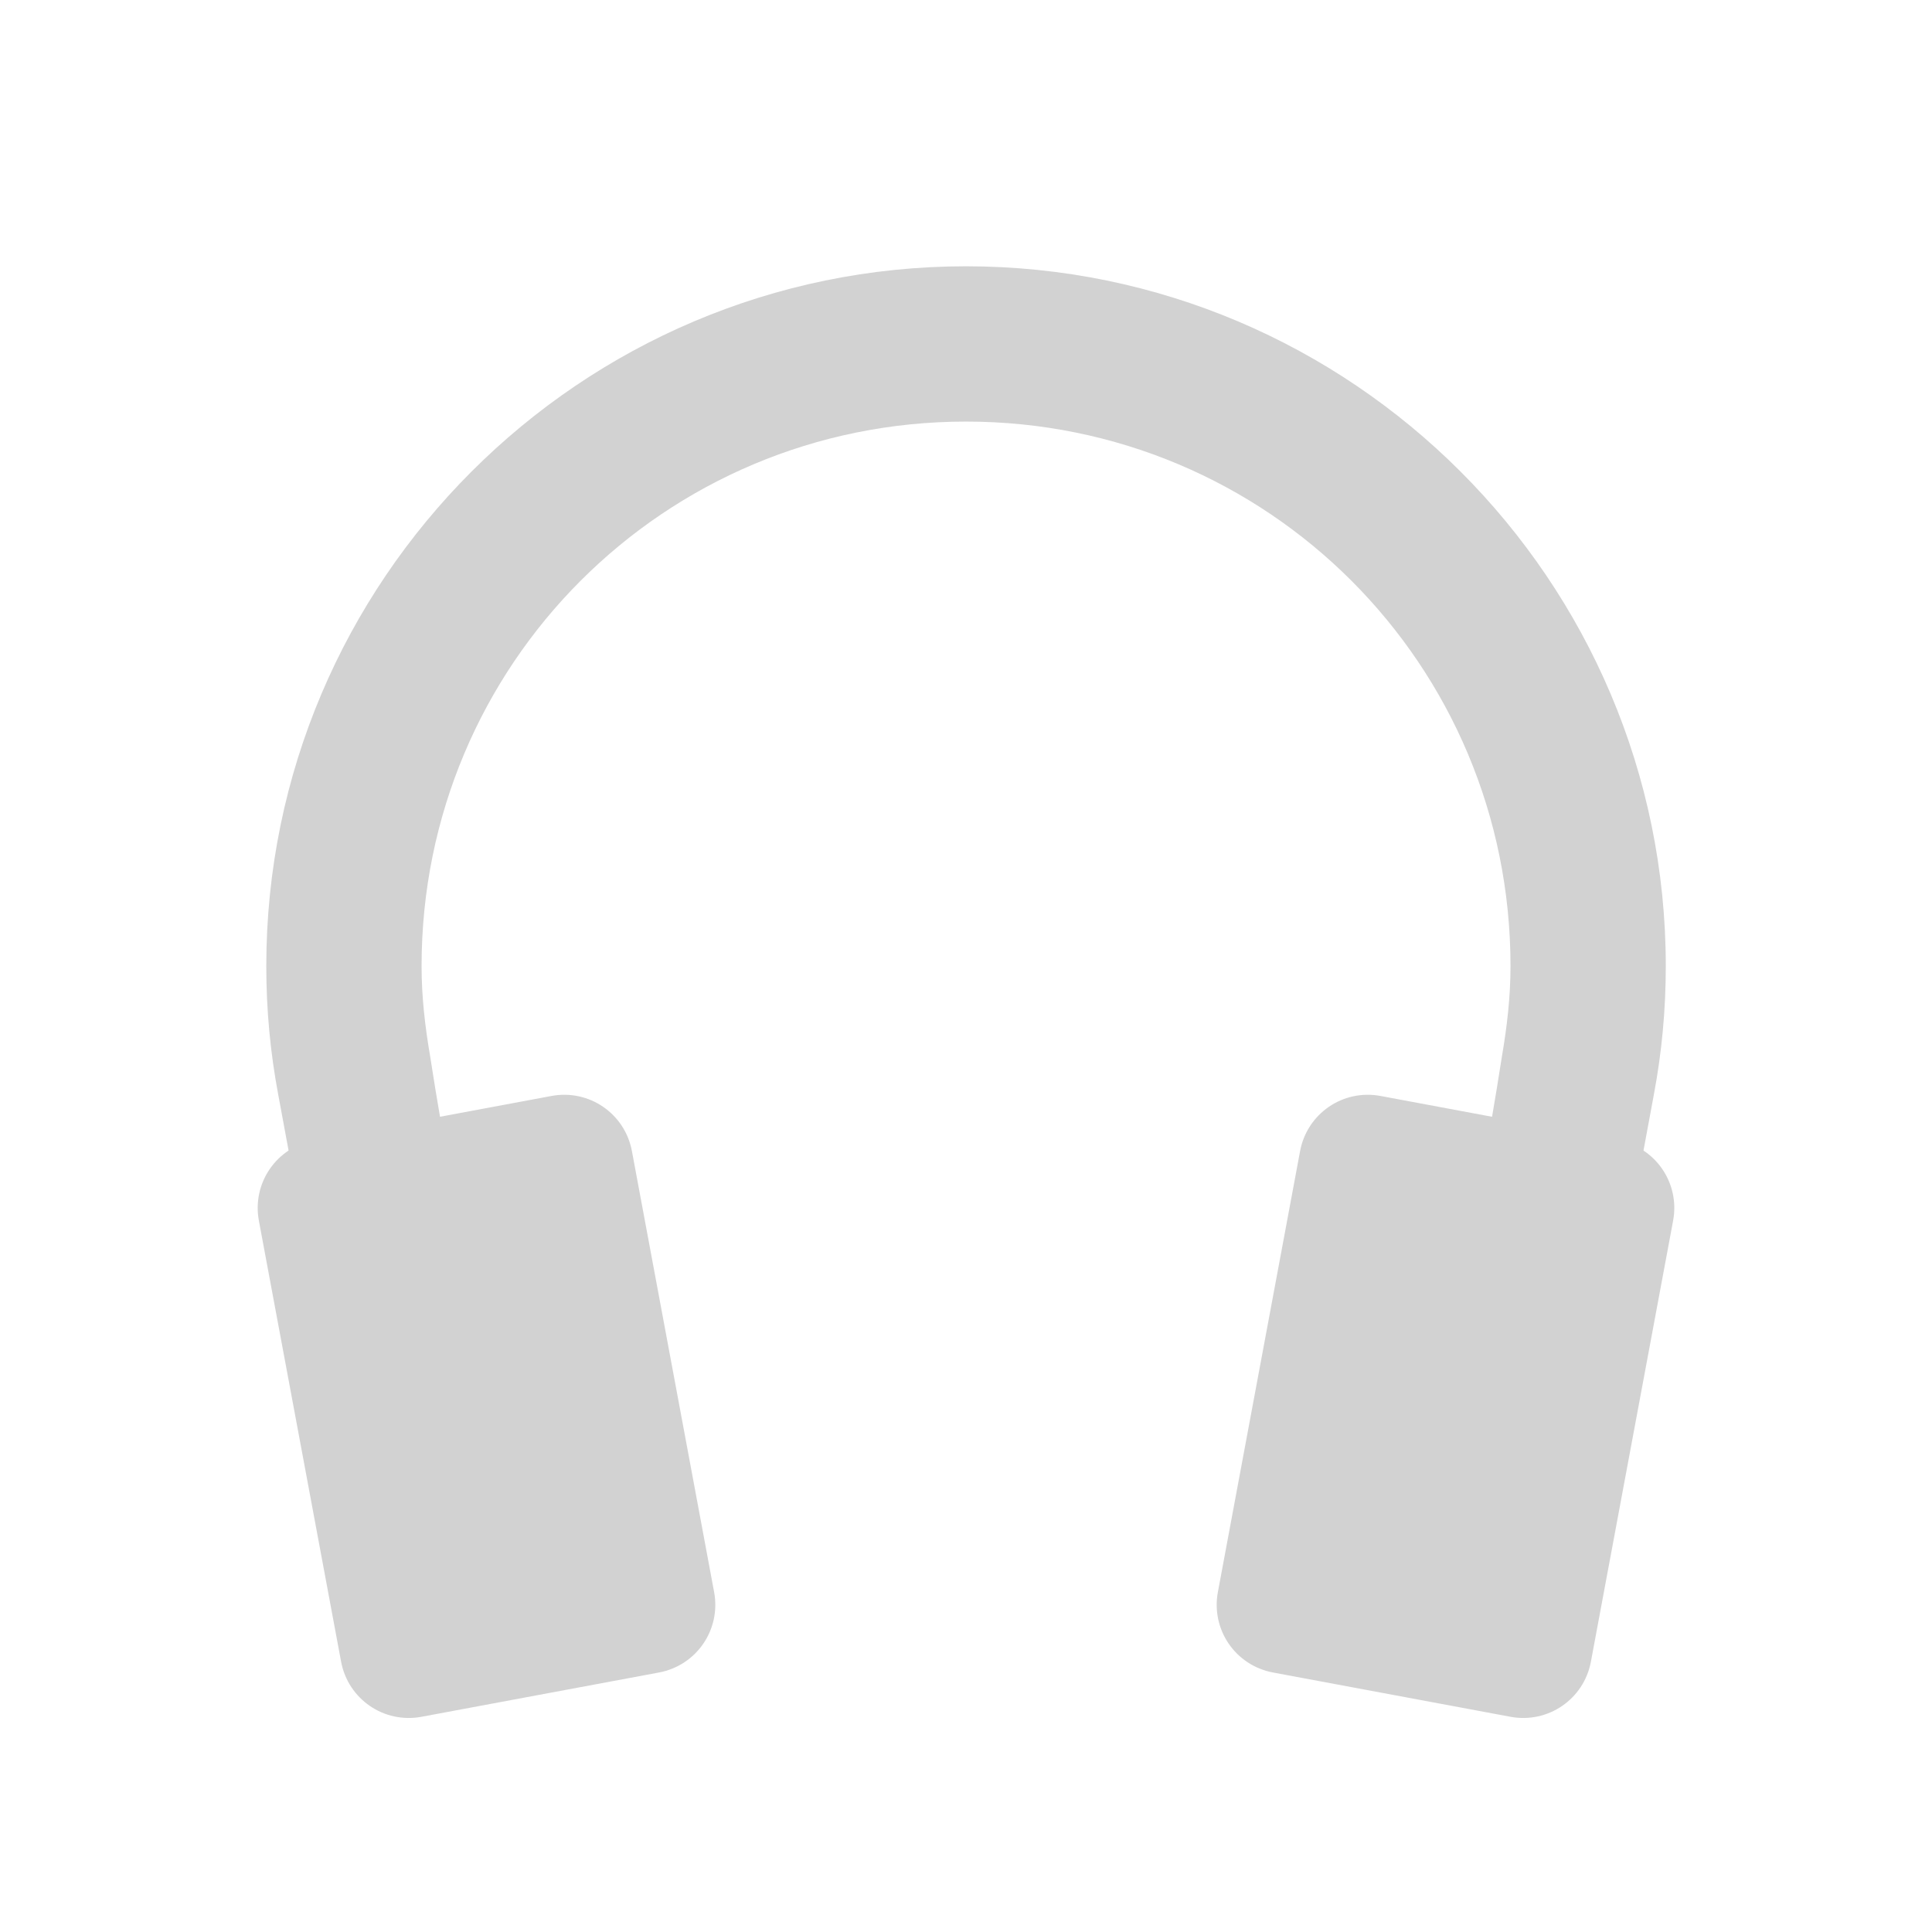
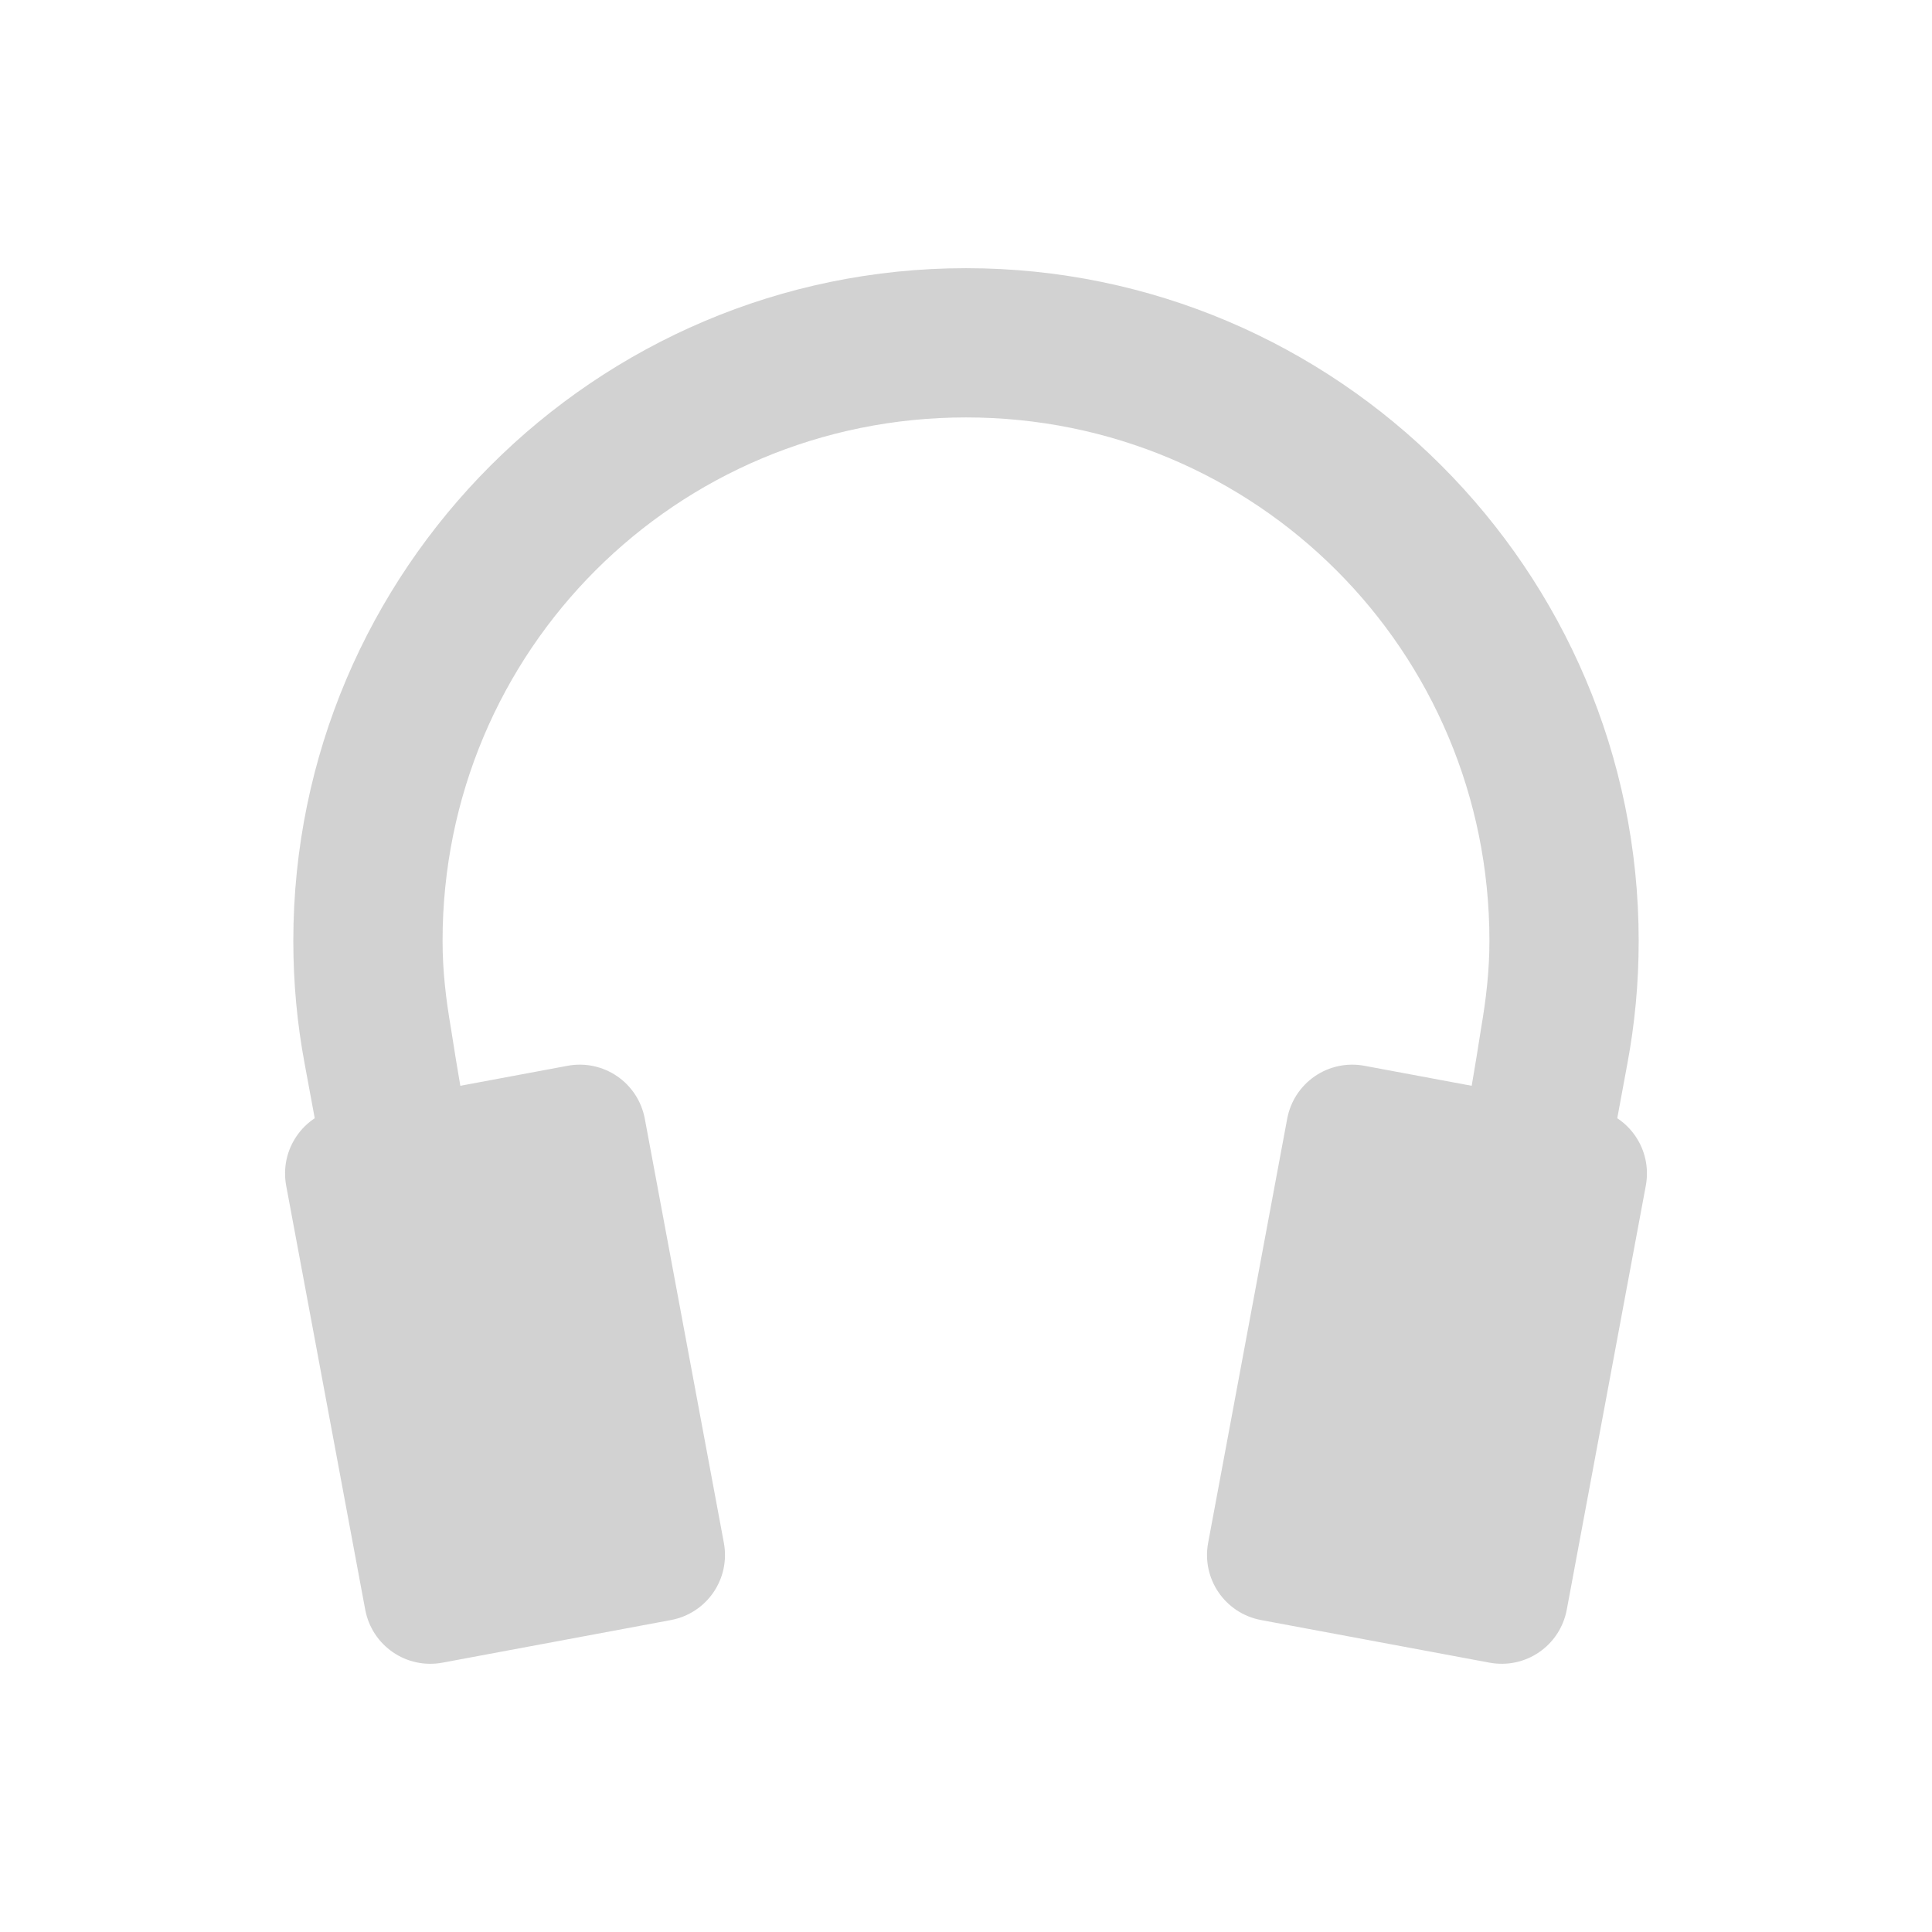
- <svg xmlns="http://www.w3.org/2000/svg" width="48" height="48">
-   <g fill="#d2d2d2">
-     <path d="M7.803 28.329l5.898-1.1c.934-.174 1.825.437 1.999 1.371l2.042 10.954c.174.934-.437 1.825-1.371 1.999l-5.898 1.1c-.934.174-1.825-.437-1.999-1.371L6.432 30.329c-.174-.934.437-1.825 1.371-1.999z" />
-     <path style="text-indent:0;text-align:start;line-height:normal;text-transform:none;block-progression:tb;marker:none;-inkscape-font-specification:Sans" d="M24 6.616C14.42 6.616 6.616 14.42 6.616 24c0 1.095.1 2.149.295 3.188.829 4.514 1.687 9.023 2.571 13.527l3.777-.723c-.815-4.609-1.918-9.508-2.571-13.741-.126-.737-.214-1.471-.214-2.25 0-7.495 6.032-13.527 13.527-13.527 7.495 0 13.527 6.032 13.527 13.527 0 .779-.088 1.513-.214 2.25-.654 4.233-1.756 9.132-2.571 13.741l3.777.723c.884-4.504 1.742-9.012 2.571-13.527.195-1.038.295-2.092.295-3.188 0-9.58-7.804-17.384-17.384-17.384z" font-weight="400" color="#000" overflow="visible" font-family="Sans" />
-     <path d="M40.197 28.329l-5.898-1.1c-.934-.174-1.825.437-1.999 1.371l-2.042 10.954c-.174.934.437 1.825 1.371 1.999l5.898 1.1c.934.174 1.825-.437 1.999-1.371l2.042-10.954c.174-.933-.437-1.825-1.371-1.999z" />
+ <svg xmlns="http://www.w3.org/2000/svg" version="1.1" width="28" height="28" id="svg3055">
+   <defs id="defs3067" />
+   <g transform="matrix(0.5608024,0,0,0.5608024,0.5407437,0.1763772)" id="g3057" style="fill:#d2d2d2">
+     <path d="m 7.803,28.329 5.898,-1.1 c 0.934,-0.174 1.825,0.437 1.999,1.371 l 2.042,10.954 c 0.174,0.934 -0.437,1.825 -1.371,1.999 l -5.898,1.1 C 9.54,42.828 8.649,42.216 8.474,41.283 L 6.432,30.329 C 6.258,29.395 6.869,28.503 7.803,28.329 z" id="path3059" />
+     <path d="M 24,6.616 C 14.42,6.616 6.616,14.42 6.616,24 c 0,1.095 0.1,2.149 0.295,3.188 0.829,4.514 1.687,9.023 2.571,13.527 L 13.259,39.991 C 12.443,35.382 11.341,30.483 10.688,26.25 10.561,25.513 10.473,24.779 10.473,24 c 0,-7.495 6.032,-13.527 13.527,-13.527 7.495,0 13.527,6.032 13.527,13.527 0,0.779 -0.088,1.513 -0.214,2.25 -0.654,4.233 -1.756,9.132 -2.571,13.741 l 3.777,0.723 C 39.402,36.21 40.26,31.702 41.089,27.188 41.284,26.149 41.384,25.095 41.384,24 41.384,14.42 33.58,6.616 24,6.616 z" id="path3061" style="font-weight:400;text-indent:0;text-align:start;line-height:normal;text-transform:none;block-progression:tb;color:#000000;marker:none;overflow:visible;font-family:Sans;-inkscape-font-specification:Sans" />
+     <path d="m 40.197,28.329 -5.898,-1.1 c -0.934,-0.174 -1.825,0.437 -1.999,1.371 l -2.042,10.954 c -0.174,0.934 0.437,1.825 1.371,1.999 l 5.898,1.1 c 0.934,0.174 1.825,-0.437 1.999,-1.371 L 41.568,30.328 c 0.174,-0.933 -0.437,-1.825 -1.371,-1.999 z" id="path3063" />
  </g>
</svg>
